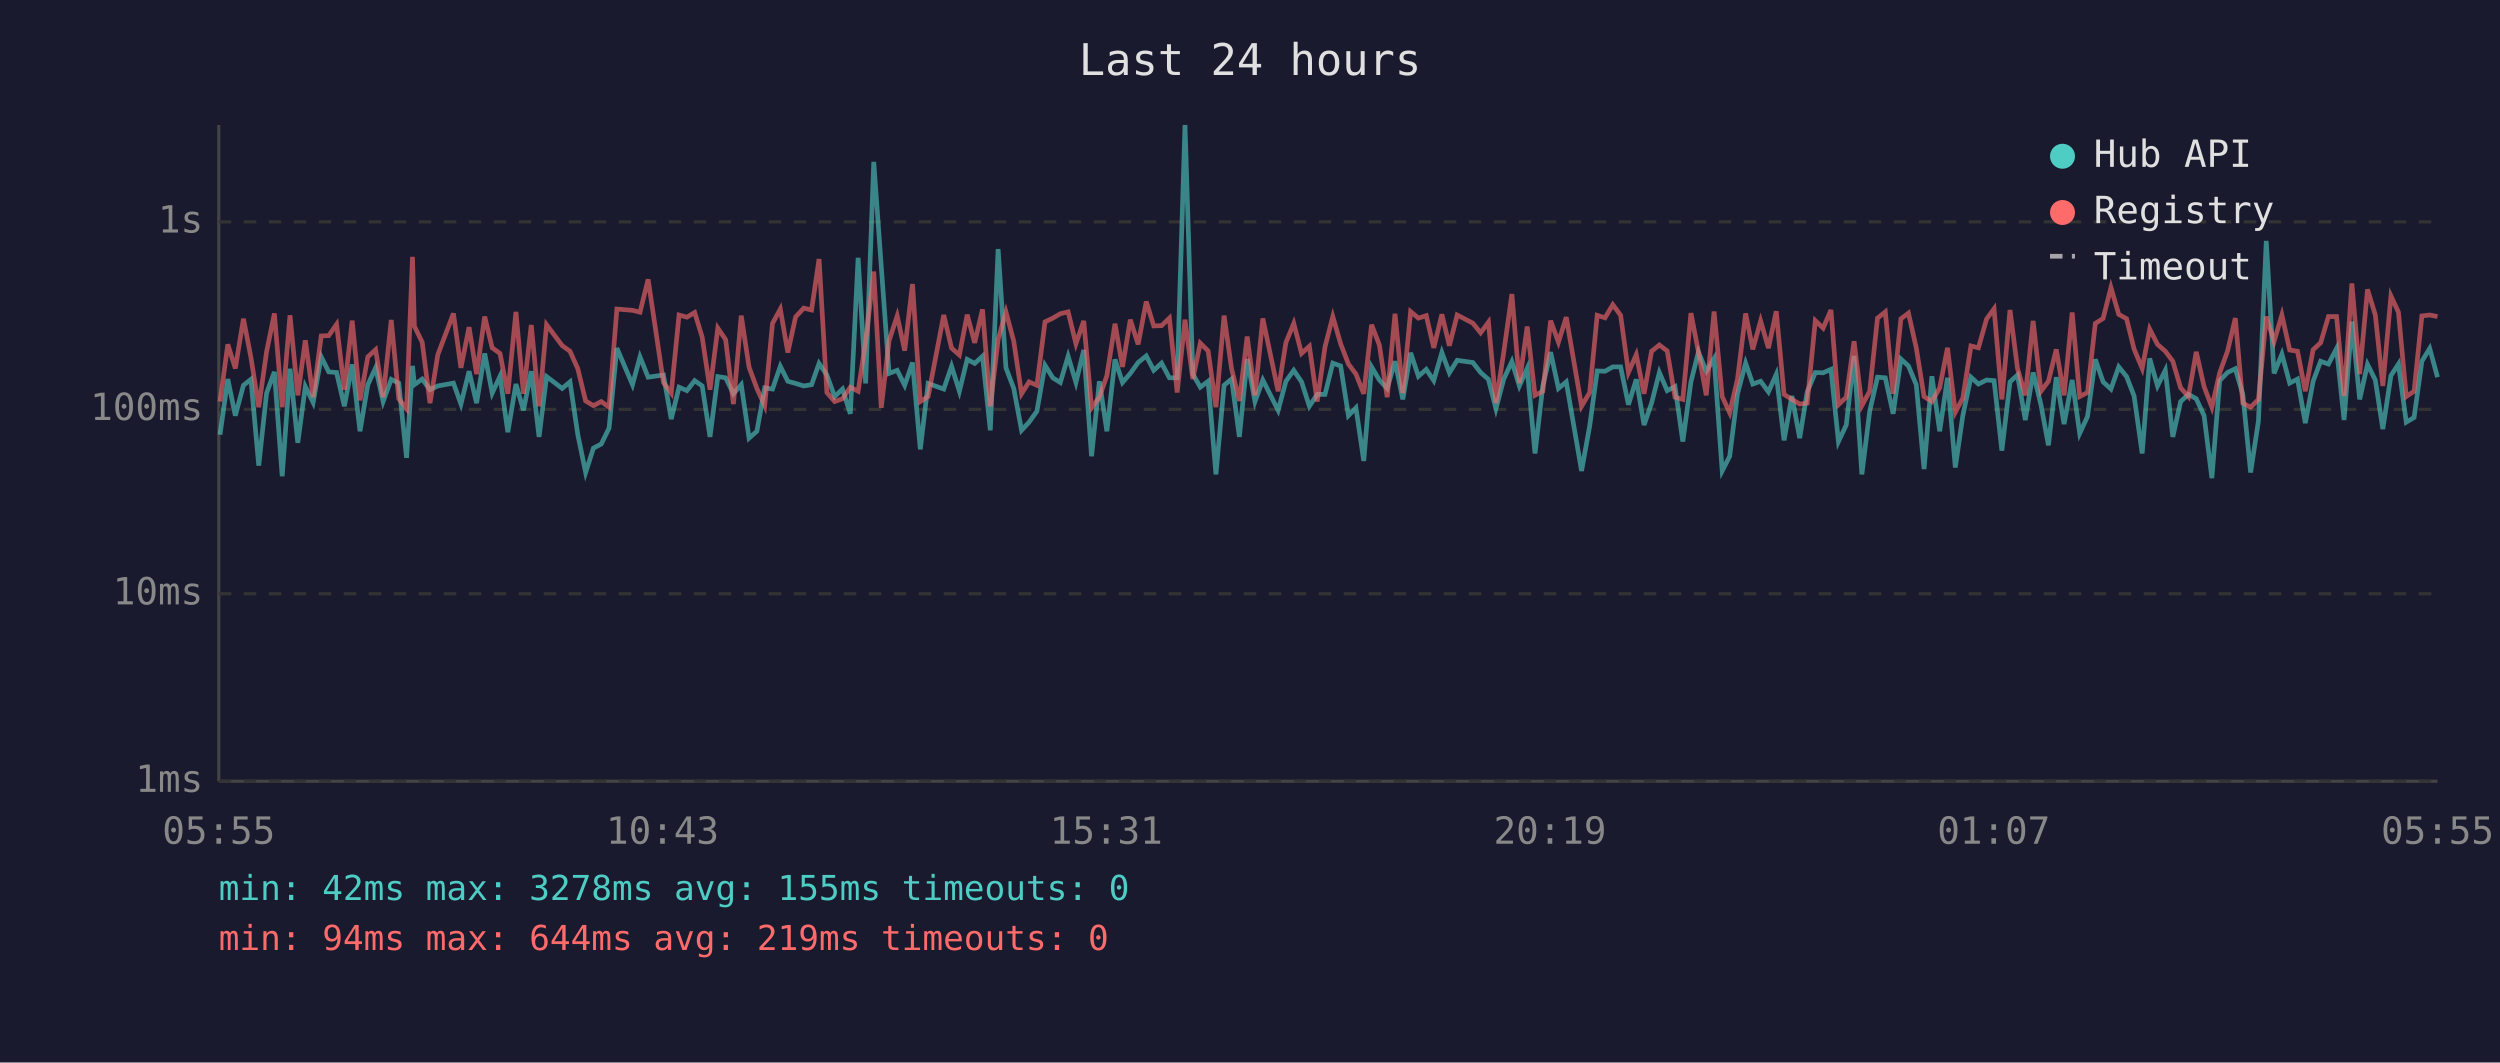
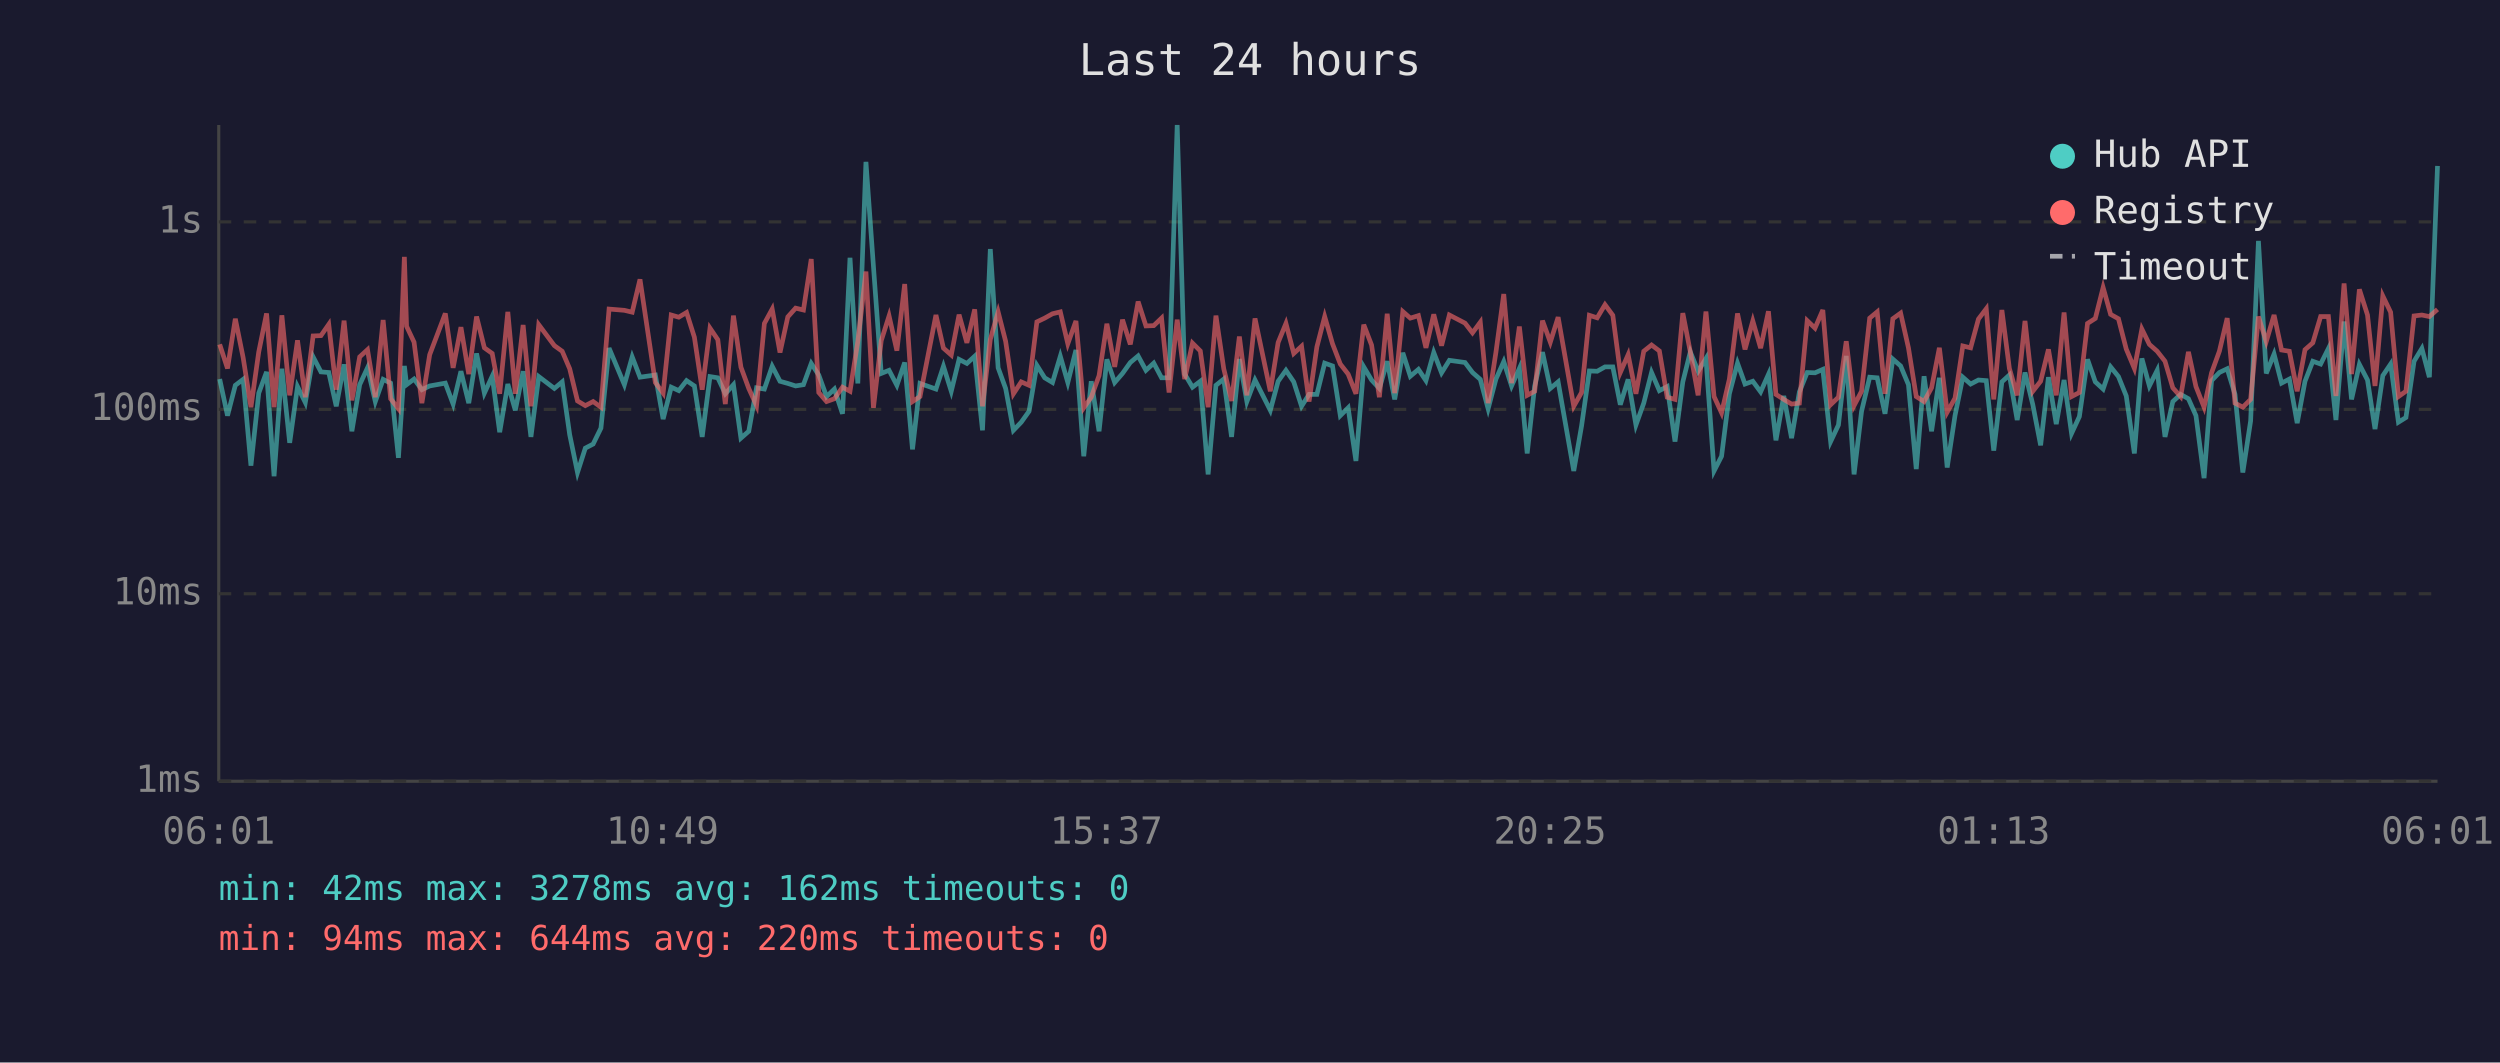
<svg xmlns="http://www.w3.org/2000/svg" viewBox="0 0 800 340" font-family="monospace" font-size="12">
  <rect width="800" height="340" fill="#1a1a2e" />
  <text x="400" y="24" fill="#e0e0e0" font-size="14" text-anchor="middle">Last 24 hours</text>
  <line x1="70" y1="40" x2="70" y2="250" stroke="#444" stroke-width="1" />
  <line x1="70" y1="250" x2="780" y2="250" stroke="#444" stroke-width="1" />
  <line x1="70" y1="250" x2="780" y2="250" stroke="#333" stroke-width="1" stroke-dasharray="4" />
  <text x="65" y="250" fill="#888" text-anchor="end" dominant-baseline="middle">1ms</text>
  <line x1="70" y1="190" x2="780" y2="190" stroke="#333" stroke-width="1" stroke-dasharray="4" />
  <text x="65" y="190" fill="#888" text-anchor="end" dominant-baseline="middle">10ms</text>
  <line x1="70" y1="131" x2="780" y2="131" stroke="#333" stroke-width="1" stroke-dasharray="4" />
  <text x="65" y="131" fill="#888" text-anchor="end" dominant-baseline="middle">100ms</text>
  <line x1="70" y1="71" x2="780" y2="71" stroke="#333" stroke-width="1" stroke-dasharray="4" />
  <text x="65" y="71" fill="#888" text-anchor="end" dominant-baseline="middle">1s</text>
-   <text x="70" y="270" fill="#888" text-anchor="middle">05:55</text>
-   <text x="212" y="270" fill="#888" text-anchor="middle">10:43</text>
-   <text x="354" y="270" fill="#888" text-anchor="middle">15:31</text>
-   <text x="496" y="270" fill="#888" text-anchor="middle">20:19</text>
-   <text x="638" y="270" fill="#888" text-anchor="middle">01:07</text>
-   <text x="780" y="270" fill="#888" text-anchor="middle">05:55</text>
-   <polyline points="70.4,139.1 72.9,121.3 75.3,133.0 77.9,123.3 80.3,121.4 82.8,149.0 85.3,125.8 87.8,119.0 90.3,152.4 92.8,118.0 95.3,141.7 97.7,123.7 100.2,128.8 102.8,114.2 105.2,119.0 107.7,119.2 110.2,130.0 112.7,116.6 115.2,138.0 117.7,123.1 120.2,117.7 122.6,128.5 125.2,121.4 127.6,122.6 130.1,146.5 132.0,117.1 132.6,123.1 135.1,121.3 137.6,124.7 140.1,123.5 145.1,122.6 147.5,129.3 150.1,118.8 152.5,129.0 155.1,113.1 157.5,125.8 160.0,120.4 162.5,138.3 165.1,122.9 167.5,131.3 170.0,118.8 172.5,139.8 174.9,120.5 179.9,124.3 182.4,122.2 184.9,139.1 187.4,151.2 189.9,143.4 192.4,142.1 194.9,137.0 197.4,111.4 202.4,123.1 204.8,114.2 207.4,120.7 212.3,120.0 214.8,134.1 217.3,123.9 219.8,125.0 222.3,121.8 224.7,123.5 227.2,139.8 229.7,120.5 232.2,120.9 234.7,126.0 237.2,123.1 239.7,140.2 242.2,138.0 244.7,124.1 247.2,124.5 249.7,117.2 252.1,122.0 254.6,122.7 257.2,123.5 259.7,123.1 262.1,116.3 264.6,120.0 267.1,126.9 269.6,124.5 272.1,132.4 274.6,82.5 277.0,122.7 279.6,51.8 282.0,85.2 284.5,119.5 287.1,118.5 289.5,123.3 292.0,116.0 294.5,143.8 297.0,122.7 302.0,124.5 304.5,117.2 307.0,125.2 309.5,115.0 311.9,116.3 314.4,114.0 316.9,137.7 319.4,79.7 321.9,117.7 324.4,124.3 326.9,137.7 329.3,135.1 331.8,131.6 334.4,116.9 336.9,120.9 339.3,122.4 341.8,114.0 344.3,122.4 346.8,112.0 349.3,146.0 351.8,122.0 354.2,138.0 356.8,115.0 359.2,122.4 361.7,119.5 364.2,116.0 366.8,113.9 369.2,118.5 371.7,116.2 374.2,120.9 376.7,120.9 379.2,40.0 381.7,119.7 384.1,123.9 386.6,122.0 389.1,151.8 391.7,123.3 394.1,121.3 396.6,139.8 399.1,114.9 401.6,128.5 404.1,121.6 409.0,131.3 411.5,122.0 414.0,118.5 416.5,122.2 419.0,130.0 421.5,126.2 424.0,126.2 426.5,116.2 429.0,117.1 431.5,133.0 433.9,130.5 436.4,147.5 438.9,117.4 441.4,121.6 443.9,124.3 446.4,115.6 448.9,127.8 451.4,112.9 453.9,120.4 456.4,118.2 458.8,121.8 461.4,112.8 463.8,119.3 466.3,115.3 471.3,116.0 473.8,119.2 476.3,121.4 478.7,130.8 481.2,121.3 483.8,115.7 486.2,123.5 488.7,117.9 491.2,145.1 493.7,123.5 496.2,112.7 498.7,124.3 501.2,122.2 506.1,150.7 508.7,136.3 511.1,118.7 513.6,118.8 516.1,117.4 518.6,117.4 521.1,129.5 523.6,121.4 526.1,136.0 528.5,129.0 531.0,119.2 533.5,125.0 536.0,123.7 538.5,141.3 541.1,122.2 543.5,112.6 546.0,118.8 548.5,114.7 551.1,150.7 553.5,146.0 556.0,126.0 558.6,116.2 560.9,122.9 563.4,122.0 565.9,125.4 568.4,119.8 570.9,140.9 573.4,126.7 575.9,140.2 578.3,125.4 580.9,119.2 583.4,119.3 585.9,118.2 588.3,141.3 590.8,136.0 593.3,113.9 595.8,151.8 598.3,131.6 600.8,120.7 603.3,120.9 605.8,132.4 608.3,114.9 610.7,117.1 613.2,123.1 615.7,150.1 618.2,120.4 620.7,138.0 623.2,120.9 625.7,149.6 628.1,133.0 630.7,120.7 633.1,122.9 635.7,121.6 638.1,121.8 640.6,144.2 643.2,122.2 645.6,120.0 648.1,134.4 650.6,119.2 653.1,129.5 655.5,142.5 658.0,120.7 660.5,135.7 663.1,121.6 665.5,138.7 668.0,133.3 670.5,115.0 673.0,122.2 675.5,124.5 678.0,117.4 680.5,120.5 682.9,126.7 685.5,145.1 687.9,114.7 690.4,123.5 692.9,118.5 695.3,139.8 697.8,128.5 700.3,126.2 702.8,127.6 705.3,133.0 707.8,153.0 710.3,121.8 712.8,119.2 715.3,118.0 717.7,126.2 720.2,151.2 722.7,134.7 725.2,77.1 727.7,119.5 730.2,113.3 732.7,122.6 735.2,121.3 737.7,135.4 740.2,122.0 742.6,115.6 745.1,116.5 747.7,111.5 750.1,134.4 752.6,102.9 755.1,127.8 757.6,116.6 760.1,121.6 762.5,137.3 765.1,120.2 767.5,116.5 770.0,135.1 772.5,133.6 775.0,115.6 777.5,111.5 780.0,120.7" fill="none" stroke="#4ecdc4" stroke-width="1.5" opacity="0.6" />
-   <polyline points="70.4,128.5 72.9,110.2 75.3,117.9 77.9,102.0 80.3,114.4 82.8,130.3 85.3,112.6 87.8,100.3 90.3,130.3 92.8,100.9 95.3,126.5 97.7,108.9 100.2,127.1 102.8,107.5 105.2,107.4 107.7,103.8 110.2,124.7 112.7,102.6 115.2,128.1 117.7,114.2 120.2,111.9 122.6,127.1 125.2,102.4 127.6,127.6 130.1,130.8 132.0,82.2 132.6,104.4 135.1,109.5 137.6,129.0 140.1,113.5 145.1,100.3 147.5,117.7 150.1,104.7 152.5,119.7 155.1,101.3 157.5,111.3 160.0,113.1 162.5,126.0 165.1,99.8 167.5,126.0 170.0,104.0 172.5,130.0 174.9,103.9 179.9,110.6 182.4,112.4 184.9,118.0 187.4,128.3 189.9,129.8 192.4,128.5 194.9,130.3 197.4,98.9 202.4,99.3 204.8,99.9 207.4,89.4 212.3,122.4 214.8,125.8 217.3,100.8 219.8,101.5 222.3,100.0 224.7,107.9 227.2,124.7 229.7,105.0 232.2,108.7 234.7,129.3 237.2,101.0 239.7,117.5 242.2,124.3 244.7,129.8 247.2,103.5 249.7,98.9 252.1,112.8 254.6,101.4 257.2,98.6 259.7,99.2 262.1,82.9 264.6,125.6 267.1,128.5 269.6,127.6 272.1,123.9 274.6,125.2 277.0,109.3 279.6,86.9 282.0,130.5 284.5,109.0 287.1,101.1 289.5,112.2 292.0,90.9 294.5,128.5 297.0,126.9 302.0,100.8 304.5,111.4 307.0,113.6 309.5,100.7 311.9,109.7 314.4,99.0 316.9,130.0 319.4,108.6 321.9,99.8 324.4,109.2 326.9,126.0 329.3,122.2 331.8,123.3 334.4,103.0 336.9,101.8 339.3,100.4 341.8,99.8 344.3,110.0 346.8,102.7 349.3,130.5 351.8,127.1 354.2,120.2 356.8,103.6 359.2,117.4 361.7,102.3 364.2,110.2 366.8,96.5 369.2,104.3 371.7,104.2 374.2,101.8 376.7,125.6 379.2,102.3 381.7,121.3 384.1,109.8 386.6,112.3 389.1,130.3 391.7,101.0 394.1,118.0 396.6,128.3 399.1,107.7 401.6,126.5 404.1,101.9 409.0,125.2 411.5,109.6 414.0,103.5 416.5,113.1 419.0,110.8 421.5,128.5 424.0,111.0 426.5,101.3 429.0,110.0 431.5,116.5 433.9,119.7 436.4,126.0 438.9,103.9 441.4,110.4 443.9,127.1 446.4,100.4 448.9,125.8 451.4,99.7 453.9,101.8 456.4,101.0 458.8,111.3 461.4,100.6 463.8,110.6 466.3,100.8 471.3,103.4 473.8,106.5 476.3,103.1 478.7,129.0 481.2,112.7 483.8,94.1 486.2,122.6 488.7,104.5 491.2,126.5 493.7,125.2 496.2,102.6 498.7,109.5 501.2,101.5 506.1,130.0 508.7,125.6 511.1,100.9 513.6,101.7 516.1,97.5 518.6,100.9 521.1,119.2 523.6,113.5 526.1,126.0 528.5,112.4 531.0,110.4 533.5,112.3 536.0,127.1 538.5,127.8 541.1,100.2 543.5,112.6 546.0,126.5 548.5,99.7 551.1,126.9 553.5,132.1 556.0,121.3 558.6,100.3 560.9,111.8 563.4,102.7 565.9,111.4 568.4,99.6 570.9,126.2 573.4,127.8 575.9,129.3 578.3,129.0 580.9,102.6 583.4,105.0 585.9,99.2 588.3,129.5 590.8,127.1 593.3,109.2 595.8,129.8 598.3,125.2 600.8,101.8 603.3,99.8 605.8,126.0 608.3,102.0 610.7,100.2 613.2,111.3 615.7,126.9 618.2,128.5 620.7,124.1 623.2,111.3 625.7,131.9 628.1,127.4 630.7,110.7 633.1,111.3 635.7,102.1 638.1,98.8 640.6,127.8 643.2,99.2 645.6,117.9 648.1,126.5 650.6,102.7 653.1,125.2 655.5,122.0 658.0,111.8 660.5,126.5 663.1,100.0 665.5,126.9 668.0,125.6 670.5,103.5 673.0,101.9 675.5,92.0 678.0,100.6 680.5,102.0 682.9,111.7 685.5,117.9 687.9,105.3 690.4,110.2 692.9,112.4 695.3,115.6 697.8,124.1 700.3,126.9 702.8,112.6 705.3,123.7 707.8,130.3 710.3,119.3 712.8,112.4 715.3,101.8 717.7,129.0 720.2,130.3 722.7,127.8 725.2,101.3 727.7,109.3 730.2,100.8 732.7,112.0 735.2,112.4 737.7,125.2 740.2,111.9 742.6,109.7 745.1,101.3 747.7,101.3 750.1,126.7 752.6,90.7 755.1,119.7 757.6,92.6 760.1,100.8 762.5,123.5 765.1,94.7 767.5,99.9 770.0,126.9 772.5,125.2 775.0,101.1 777.5,100.8 780.0,101.3" fill="none" stroke="#ff6b6b" stroke-width="1.5" opacity="0.6" />
+   <text x="70" y="270" fill="#888" text-anchor="middle">06:01</text>
+   <text x="212" y="270" fill="#888" text-anchor="middle">10:49</text>
+   <text x="354" y="270" fill="#888" text-anchor="middle">15:37</text>
+   <text x="496" y="270" fill="#888" text-anchor="middle">20:25</text>
+   <text x="638" y="270" fill="#888" text-anchor="middle">01:13</text>
+   <text x="780" y="270" fill="#888" text-anchor="middle">06:01</text>
+   <polyline points="70.3,121.3 72.8,133.0 75.3,123.3 77.8,121.4 80.3,149.0 82.8,125.8 85.3,119.0 87.7,152.4 90.2,118.0 92.7,141.7 95.2,123.7 97.7,128.8 100.2,114.2 102.7,119.0 105.2,119.2 107.6,130.0 110.1,116.6 112.6,138.0 115.1,123.1 117.6,117.7 120.1,128.5 122.6,121.4 125.0,122.6 127.5,146.5 129.4,117.1 130.1,123.1 132.5,121.3 135.0,124.7 137.5,123.5 142.5,122.6 145.0,129.3 147.5,118.8 150.0,129.0 152.5,113.1 155.0,125.8 157.5,120.4 159.9,138.3 162.5,122.9 164.9,131.3 167.4,118.8 169.9,139.8 172.4,120.5 177.4,124.3 179.9,122.2 182.3,139.1 184.8,151.2 187.3,143.4 189.8,142.1 192.3,137.0 194.9,111.4 199.8,123.1 202.3,114.2 204.8,120.7 209.7,120.0 212.2,134.1 214.8,123.9 217.2,125.0 219.7,121.8 222.2,123.5 224.7,139.8 227.2,120.5 229.7,120.9 232.1,126.0 234.7,123.1 237.1,140.2 239.6,138.0 242.1,124.1 244.6,124.5 247.1,117.2 249.6,122.0 252.1,122.7 254.6,123.5 257.1,123.1 259.6,116.3 262.0,120.0 264.5,126.9 267.0,124.5 269.6,132.4 272.0,82.5 274.5,122.7 277.1,51.8 279.5,85.2 282.0,119.5 284.5,118.5 287.0,123.3 289.5,116.0 292.0,143.8 294.4,122.7 299.5,124.5 301.9,117.2 304.4,125.2 306.9,115.0 309.4,116.3 311.9,114.0 314.4,137.7 316.9,79.7 319.4,117.7 321.8,124.3 324.3,137.7 326.8,135.1 329.3,131.6 331.8,116.9 334.3,120.9 336.8,122.4 339.3,114.0 341.7,122.4 344.3,112.0 346.8,146.0 349.2,122.0 351.7,138.0 354.2,115.0 356.7,122.4 359.2,119.5 361.7,116.0 364.2,113.9 366.7,118.5 369.2,116.2 371.7,120.9 374.1,120.9 376.7,40.0 379.1,119.7 381.6,123.9 384.1,122.0 386.6,151.8 389.1,123.3 391.6,121.3 394.1,139.8 396.6,114.9 399.0,128.5 401.6,121.6 406.5,131.3 409.0,122.0 411.5,118.5 414.0,122.2 416.5,130.0 418.9,126.2 421.4,126.2 423.9,116.2 426.4,117.1 428.9,133.0 431.4,130.5 433.9,147.5 436.4,117.4 438.9,121.6 441.4,124.3 443.9,115.6 446.3,127.8 448.9,112.9 451.3,120.4 453.9,118.2 456.3,121.8 458.8,112.8 461.3,119.3 463.8,115.3 468.8,116.0 471.2,119.2 473.7,121.4 476.2,130.8 478.7,121.3 481.2,115.7 483.7,123.5 486.2,117.9 488.7,145.1 491.1,123.5 493.6,112.7 496.1,124.3 498.6,122.2 503.6,150.7 506.1,136.3 508.6,118.7 511.1,118.8 513.6,117.4 516.1,117.4 518.5,129.5 521.0,121.4 523.5,136.0 526.0,129.0 528.5,119.2 531.0,125.0 533.5,123.7 536.0,141.3 538.5,122.2 540.9,112.6 543.4,118.8 545.9,114.7 548.5,150.7 550.9,146.0 553.4,126.0 556.0,116.2 558.4,122.9 560.9,122.0 563.4,125.4 565.9,119.8 568.3,140.9 570.8,126.7 573.3,140.2 575.8,125.4 578.3,119.2 580.8,119.3 583.3,118.2 585.8,141.3 588.3,136.0 590.8,113.9 593.3,151.8 595.7,131.6 598.3,120.7 600.7,120.9 603.2,132.4 605.7,114.9 608.2,117.1 610.7,123.1 613.2,150.1 615.7,120.4 618.1,138.0 620.6,120.9 623.1,149.6 625.6,133.0 628.1,120.7 630.6,122.9 633.1,121.6 635.6,121.8 638.0,144.2 640.6,122.2 643.0,120.0 645.5,134.4 648.0,119.2 650.5,129.5 653.0,142.5 655.5,120.7 658.0,135.7 660.5,121.6 662.9,138.7 665.4,133.3 668.0,115.0 670.5,122.2 673.0,124.5 675.4,117.4 677.9,120.5 680.4,126.7 683.0,145.1 685.4,114.7 687.8,123.5 690.3,118.5 692.8,139.8 695.3,128.5 697.8,126.2 700.3,127.6 702.7,133.0 705.3,153.0 707.7,121.8 710.2,119.2 712.7,118.0 715.2,126.2 717.7,151.2 720.2,134.7 722.7,77.1 725.2,119.5 727.7,113.3 730.1,122.6 732.6,121.3 735.1,135.4 737.6,122.0 740.1,115.6 742.6,116.5 745.1,111.5 747.5,134.4 750.1,102.9 752.5,127.8 755.0,116.6 757.6,121.6 760.0,137.3 762.5,120.2 765.0,116.5 767.5,135.1 769.9,133.6 772.5,115.6 775.0,111.5 777.4,120.7 780.0,53.1" fill="none" stroke="#4ecdc4" stroke-width="1.5" opacity="0.6" />
+   <polyline points="70.3,110.2 72.8,117.9 75.3,102.0 77.8,114.4 80.3,130.3 82.8,112.6 85.3,100.3 87.7,130.3 90.2,100.9 92.7,126.5 95.2,108.9 97.7,127.1 100.2,107.5 102.7,107.4 105.2,103.8 107.6,124.7 110.1,102.6 112.6,128.1 115.1,114.2 117.6,111.9 120.1,127.1 122.6,102.4 125.0,127.6 127.5,130.8 129.4,82.2 130.1,104.4 132.5,109.5 135.0,129.0 137.5,113.5 142.5,100.3 145.0,117.7 147.5,104.7 150.0,119.7 152.5,101.3 155.0,111.3 157.5,113.1 159.9,126.0 162.5,99.8 164.9,126.0 167.4,104.0 169.9,130.0 172.4,103.9 177.4,110.6 179.9,112.4 182.3,118.0 184.8,128.3 187.3,129.8 189.8,128.5 192.3,130.3 194.9,98.9 199.8,99.3 202.3,99.9 204.8,89.4 209.7,122.4 212.2,125.8 214.8,100.8 217.2,101.5 219.7,100.0 222.2,107.9 224.7,124.7 227.2,105.0 229.7,108.7 232.1,129.3 234.7,101.0 237.1,117.5 239.6,124.3 242.1,129.8 244.6,103.5 247.1,98.9 249.6,112.8 252.1,101.4 254.6,98.6 257.1,99.2 259.6,82.9 262.0,125.6 264.5,128.5 267.0,127.6 269.6,123.9 272.0,125.2 274.5,109.3 277.1,86.9 279.5,130.5 282.0,109.0 284.5,101.1 287.0,112.2 289.5,90.9 292.0,128.5 294.4,126.9 299.5,100.8 301.9,111.4 304.4,113.6 306.9,100.7 309.4,109.7 311.9,99.0 314.4,130.0 316.9,108.6 319.4,99.8 321.8,109.2 324.3,126.0 326.8,122.2 329.3,123.3 331.8,103.0 334.3,101.8 336.8,100.4 339.3,99.8 341.7,110.0 344.3,102.7 346.8,130.5 349.2,127.1 351.7,120.2 354.2,103.6 356.7,117.4 359.2,102.3 361.7,110.2 364.2,96.5 366.7,104.3 369.2,104.2 371.7,101.8 374.1,125.6 376.7,102.3 379.1,121.3 381.6,109.8 384.1,112.3 386.6,130.3 389.1,101.0 391.6,118.0 394.1,128.3 396.6,107.7 399.0,126.5 401.6,101.9 406.5,125.2 409.0,109.6 411.5,103.5 414.0,113.1 416.5,110.8 418.9,128.5 421.4,111.0 423.9,101.3 426.4,110.0 428.9,116.5 431.4,119.7 433.9,126.0 436.4,103.9 438.9,110.4 441.4,127.1 443.9,100.4 446.3,125.8 448.9,99.7 451.3,101.8 453.9,101.0 456.3,111.3 458.8,100.6 461.3,110.6 463.8,100.8 468.8,103.4 471.2,106.5 473.7,103.1 476.2,129.0 478.7,112.7 481.2,94.1 483.7,122.6 486.2,104.5 488.7,126.5 491.1,125.2 493.6,102.6 496.1,109.5 498.6,101.5 503.6,130.0 506.1,125.6 508.6,100.9 511.1,101.7 513.6,97.5 516.1,100.9 518.5,119.2 521.0,113.5 523.5,126.0 526.0,112.4 528.5,110.4 531.0,112.3 533.5,127.1 536.0,127.8 538.5,100.2 540.9,112.6 543.4,126.5 545.9,99.7 548.5,126.9 550.9,132.1 553.4,121.3 556.0,100.3 558.4,111.8 560.9,102.7 563.4,111.4 565.9,99.6 568.3,126.2 570.8,127.8 573.3,129.3 575.8,129.0 578.3,102.6 580.8,105.0 583.3,99.2 585.8,129.5 588.3,127.1 590.8,109.2 593.3,129.8 595.7,125.2 598.3,101.8 600.7,99.8 603.2,126.0 605.7,102.0 608.2,100.2 610.7,111.3 613.2,126.9 615.7,128.5 618.1,124.1 620.6,111.3 623.1,131.9 625.6,127.4 628.1,110.7 630.6,111.3 633.1,102.1 635.6,98.8 638.0,127.8 640.6,99.2 643.0,117.9 645.5,126.5 648.0,102.7 650.5,125.2 653.0,122.0 655.5,111.8 658.0,126.5 660.5,100.0 662.9,126.9 665.4,125.6 668.0,103.5 670.5,101.9 673.0,92.0 675.4,100.6 677.9,102.0 680.4,111.7 683.0,117.9 685.4,105.3 687.8,110.2 690.3,112.4 692.8,115.6 695.3,124.1 697.8,126.9 700.3,112.6 702.7,123.7 705.3,130.3 707.7,119.3 710.2,112.4 712.7,101.8 715.2,129.0 717.7,130.3 720.2,127.8 722.7,101.3 725.2,109.3 727.7,100.8 730.1,112.0 732.6,112.4 735.1,125.2 737.6,111.9 740.1,109.7 742.6,101.3 745.1,101.3 747.5,126.7 750.1,90.7 752.5,119.7 755.0,92.6 757.6,100.8 760.0,123.5 762.5,94.7 765.0,99.9 767.5,126.9 769.9,125.2 772.5,101.1 775.0,100.8 777.4,101.3 780.0,99.0" fill="none" stroke="#ff6b6b" stroke-width="1.5" opacity="0.6" />
  <circle cx="660" cy="50" r="4" fill="#4ecdc4" />
  <text x="670" y="50" fill="#e0e0e0" dominant-baseline="middle">Hub API</text>
  <circle cx="660" cy="68" r="4" fill="#ff6b6b" />
  <text x="670" y="68" fill="#e0e0e0" dominant-baseline="middle">Registry</text>
  <line x1="656" y1="82" x2="664" y2="82" stroke="#e0e0e0" stroke-width="1.5" stroke-dasharray="4,3" opacity="0.7" />
  <text x="670" y="86" fill="#e0e0e0" dominant-baseline="middle">Timeout</text>
-   <text x="70" y="288" fill="#4ecdc4" font-size="11">min: 42ms  max: 3278ms  avg: 155ms  timeouts: 0</text>
-   <text x="70" y="304" fill="#ff6b6b" font-size="11">min: 94ms  max: 644ms  avg: 219ms  timeouts: 0</text>
+   <text x="70" y="288" fill="#4ecdc4" font-size="11">min: 42ms  max: 3278ms  avg: 162ms  timeouts: 0</text>
+   <text x="70" y="304" fill="#ff6b6b" font-size="11">min: 94ms  max: 644ms  avg: 220ms  timeouts: 0</text>
</svg>
